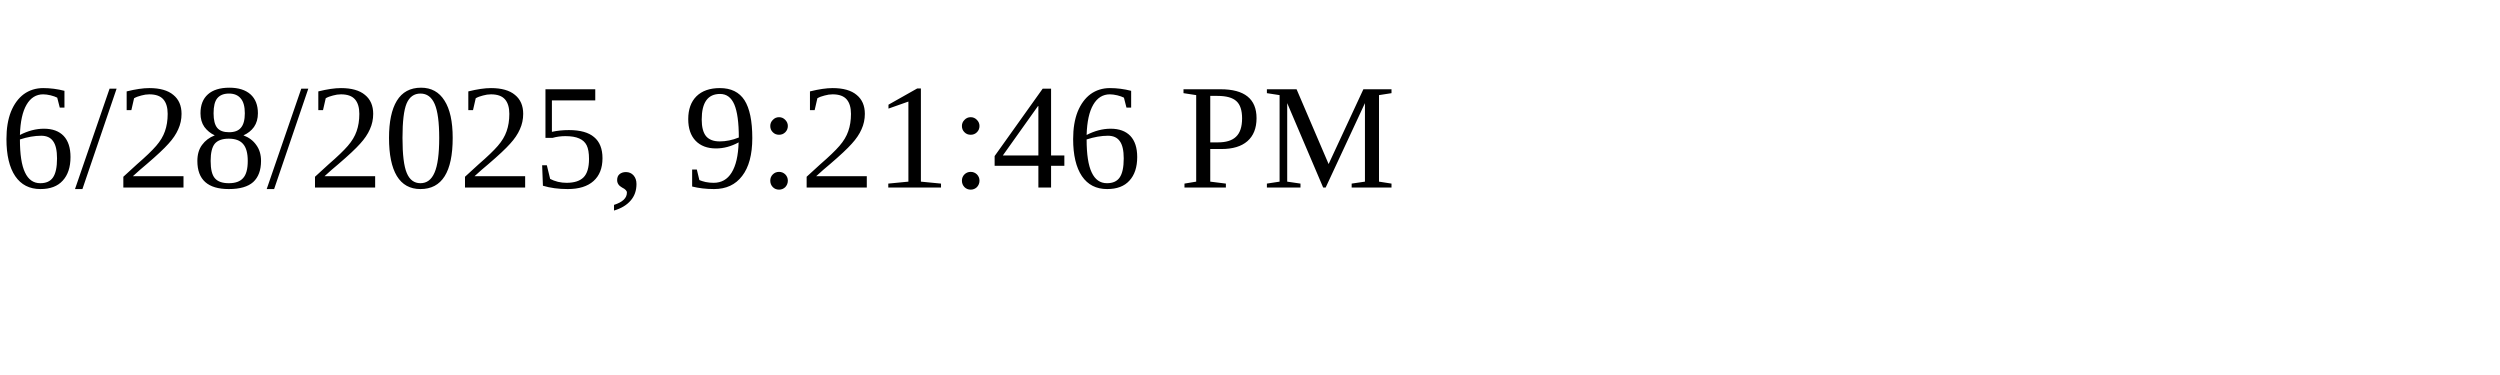
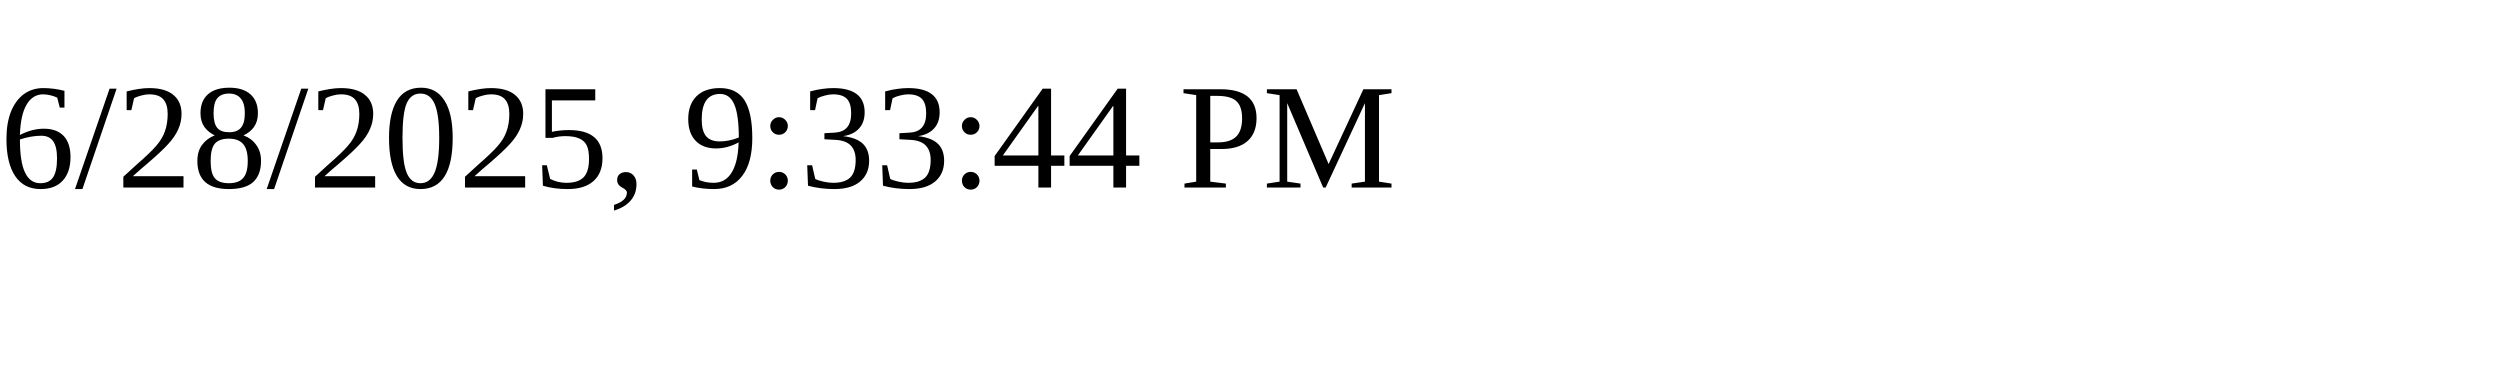
<svg xmlns="http://www.w3.org/2000/svg" height="30" width="200">
-   <text x="0" y="15">6/28/2025, 9:21:46 PM</text>
+   <text x="0" y="15">6/28/2025, 9:33:44 PM</text>
</svg>
